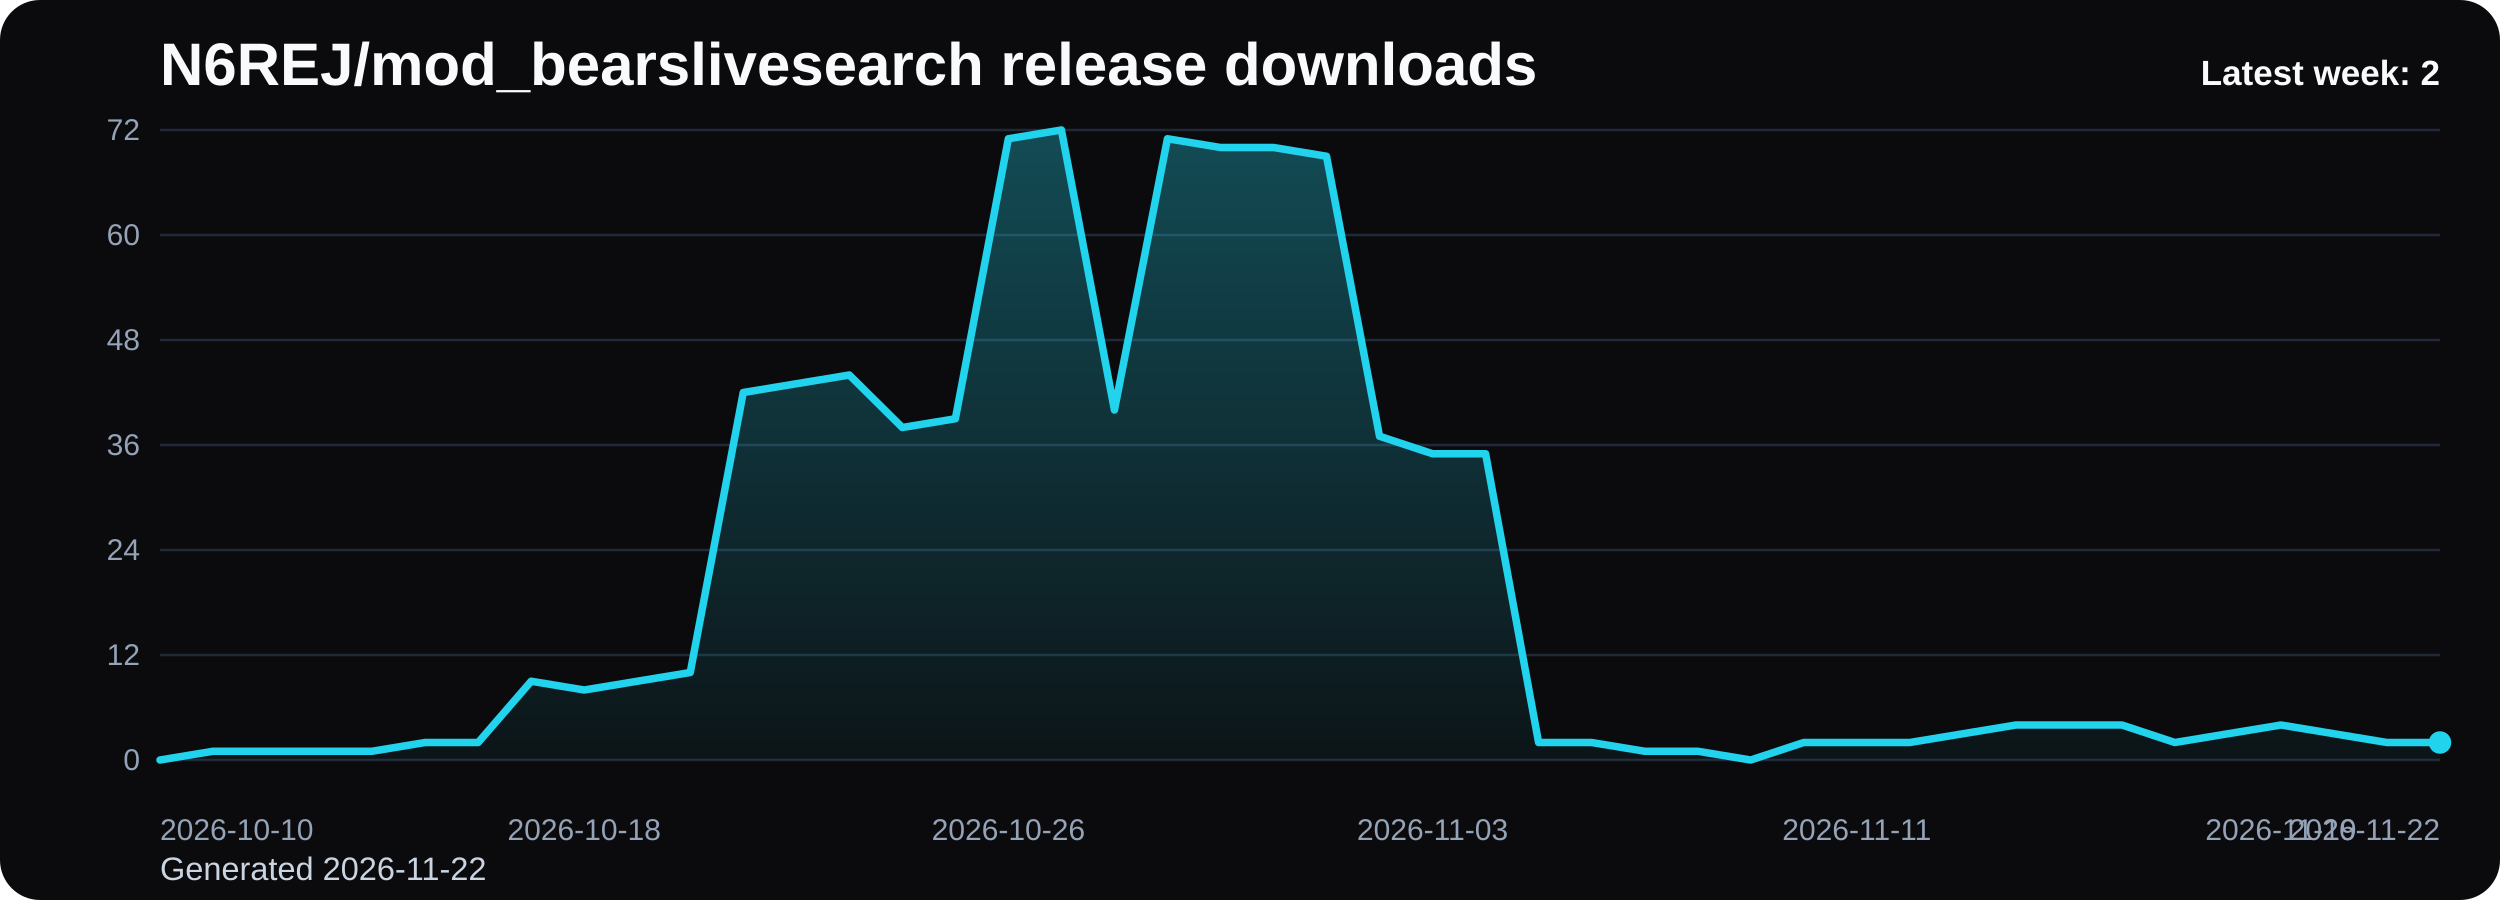
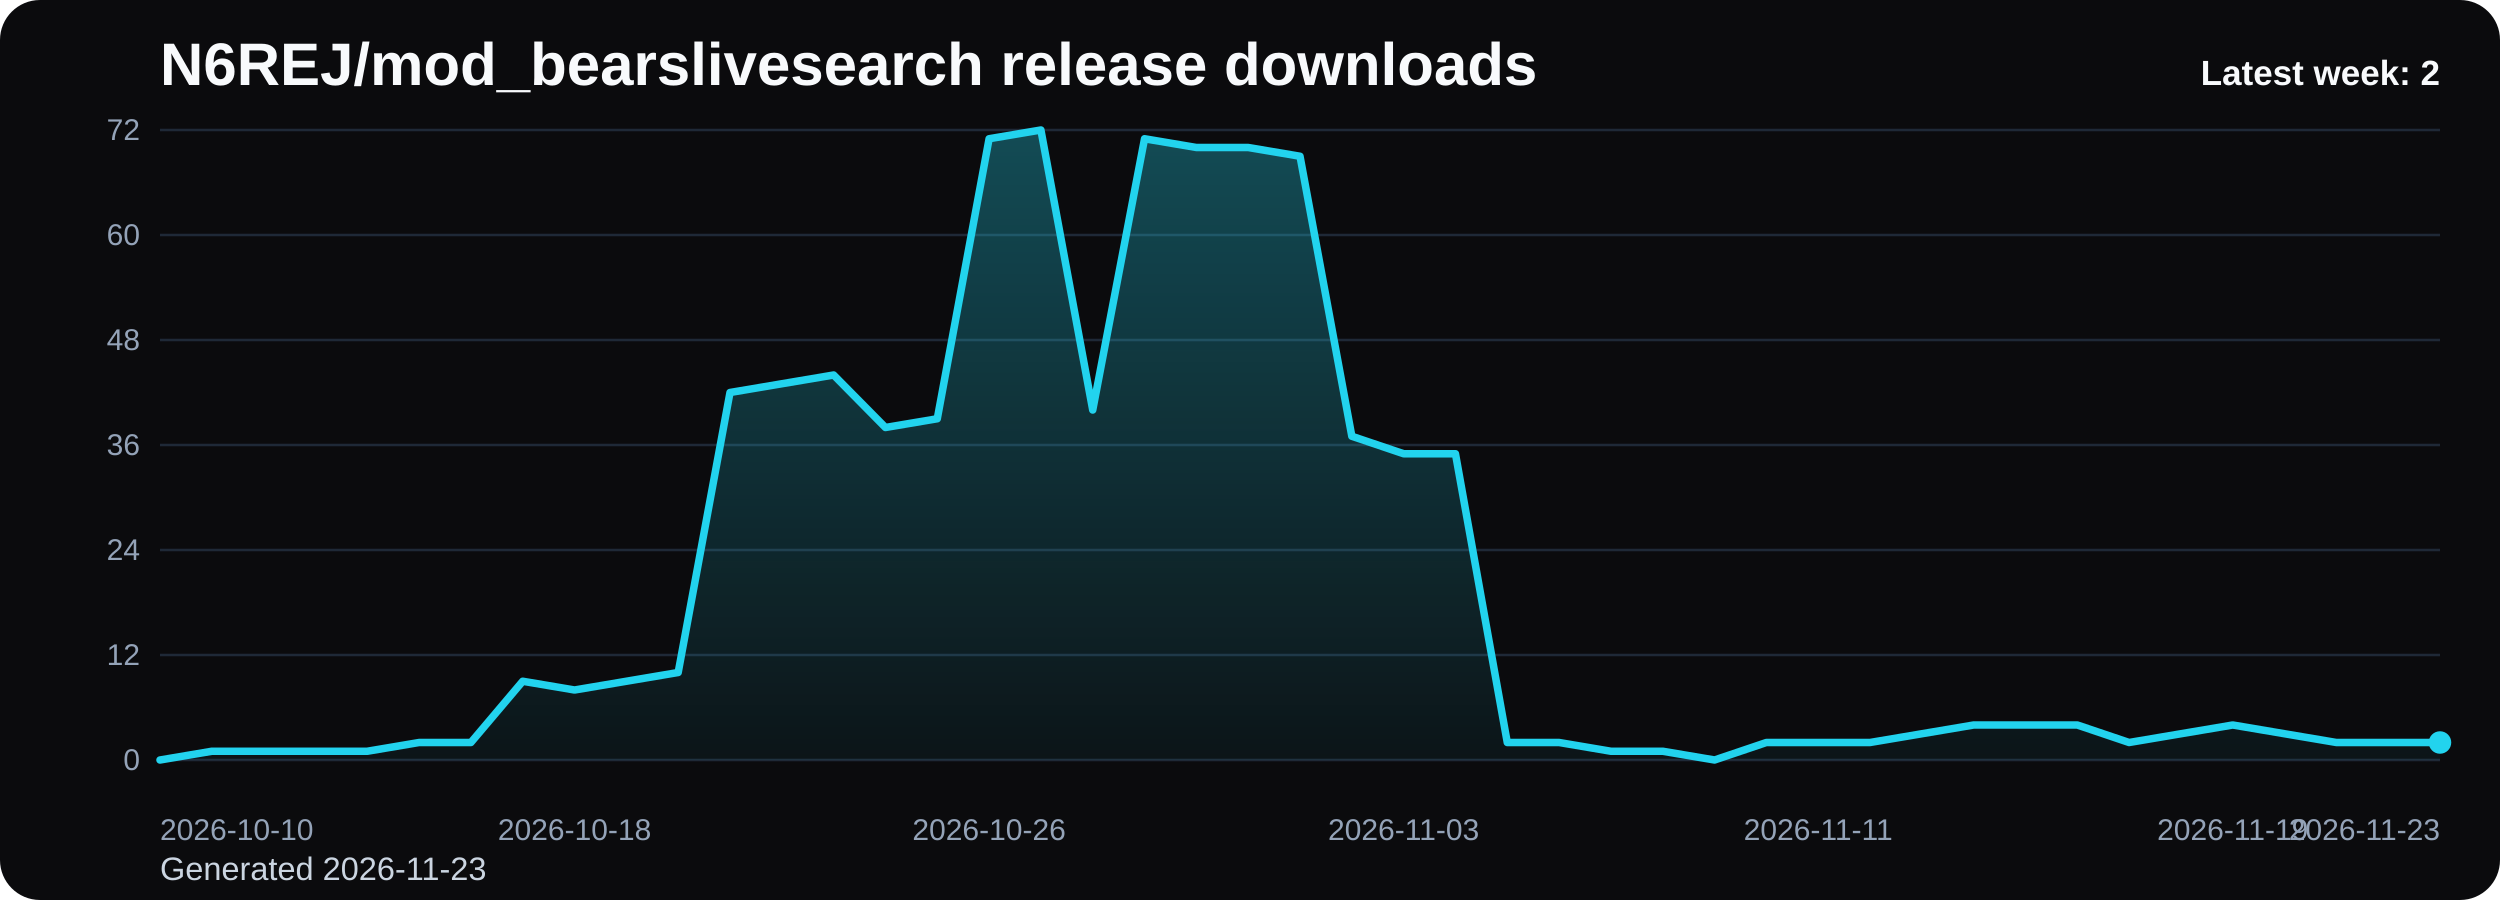
<svg xmlns="http://www.w3.org/2000/svg" viewBox="0 0 1000 360" role="img" aria-label="N6REJ/mod_bearslivesearch release downloads chart">
  <defs>
    <linearGradient id="fill-weekly-black" x1="0" y1="0" x2="0" y2="1">
      <stop offset="0%" stop-color="#22d3ee" stop-opacity="0.32" />
      <stop offset="100%" stop-color="#22d3ee" stop-opacity="0.05" />
    </linearGradient>
    <style>
      .bg { fill: #0b0b0d; }
      .title { font: 700 24px Arial, sans-serif; fill: #f8fafc; }
      .sub { font: 400 13px Arial, sans-serif; fill: #cbd5e1; }
      .grid { stroke: #1f2937; stroke-width: 1; }
      .axis { font: 400 12px Arial, sans-serif; fill: #94a3b8; }
      .line { fill: none; stroke: #22d3ee; stroke-width: 3; stroke-linecap: round; stroke-linejoin: round; }
      .dot { fill: #22d3ee; }
      .value { font: 600 11px Arial, sans-serif; fill: #cbd5e1; }
      .latest { font: 700 14px Arial, sans-serif; fill: #f8fafc; }
    </style>
  </defs>
  <rect class="bg" x="0" y="0" width="1000" height="360" rx="16" />
  <text class="title" x="64" y="34">N6REJ/mod_bearslivesearch release downloads</text>
-   <text class="sub" x="64" y="352">Generated 2026-11-22</text>
+   <text class="sub" x="64" y="352">Generated 2026-11-23</text>
  <line x1="64" y1="52.00" x2="976" y2="52.00" class="grid" />
  <text x="56" y="56.00" text-anchor="end" class="axis">72</text>
  <line x1="64" y1="94.00" x2="976" y2="94.00" class="grid" />
  <text x="56" y="98.00" text-anchor="end" class="axis">60</text>
  <line x1="64" y1="136.00" x2="976" y2="136.00" class="grid" />
  <text x="56" y="140.00" text-anchor="end" class="axis">48</text>
  <line x1="64" y1="178.00" x2="976" y2="178.00" class="grid" />
  <text x="56" y="182.00" text-anchor="end" class="axis">36</text>
  <line x1="64" y1="220.00" x2="976" y2="220.00" class="grid" />
  <text x="56" y="224.00" text-anchor="end" class="axis">24</text>
  <line x1="64" y1="262.00" x2="976" y2="262.00" class="grid" />
  <text x="56" y="266.00" text-anchor="end" class="axis">12</text>
  <line x1="64" y1="304.00" x2="976" y2="304.00" class="grid" />
  <text x="56" y="308.00" text-anchor="end" class="axis">0</text>
-   <path d="M 64.00 304 L 64.00 304.00 L 85.21 300.50 L 106.42 300.50 L 127.63 300.50 L 148.84 300.50 L 170.05 297.00 L 191.26 297.00 L 212.47 272.50 L 233.67 276.00 L 254.88 272.50 L 276.09 269.00 L 297.30 157.00 L 318.51 153.50 L 339.72 150.00 L 360.93 171.00 L 382.14 167.50 L 403.35 55.50 L 424.56 52.00 L 445.77 164.00 L 466.98 55.50 L 488.19 59.00 L 509.40 59.00 L 530.60 62.50 L 551.81 174.50 L 573.02 181.50 L 594.23 181.50 L 615.44 297.00 L 636.65 297.00 L 657.86 300.50 L 679.07 300.50 L 700.28 304.00 L 721.49 297.00 L 742.70 297.00 L 763.91 297.00 L 785.12 293.50 L 806.33 290.00 L 827.53 290.00 L 848.74 290.00 L 869.95 297.00 L 891.16 293.50 L 912.37 290.00 L 933.58 293.50 L 954.79 297.00 L 976.00 297.00 L 976.00 304 Z" fill="url(#fill-weekly-black)" />
-   <polyline class="line" points="64.00,304.00 85.21,300.50 106.42,300.50 127.63,300.50 148.84,300.50 170.05,297.00 191.26,297.00 212.47,272.50 233.67,276.00 254.88,272.50 276.09,269.00 297.30,157.00 318.51,153.50 339.72,150.00 360.93,171.00 382.14,167.50 403.35,55.50 424.56,52.00 445.77,164.00 466.98,55.50 488.19,59.00 509.40,59.00 530.60,62.50 551.81,174.50 573.02,181.50 594.23,181.50 615.44,297.00 636.65,297.00 657.86,300.50 679.07,300.50 700.28,304.00 721.49,297.00 742.70,297.00 763.91,297.00 785.12,293.50 806.33,290.00 827.53,290.00 848.74,290.00 869.95,297.00 891.16,293.50 912.37,290.00 933.58,293.50 954.79,297.00 976.00,297.00" />
+   <path d="M 64.00 304 L 64.00 304.00 L 84.73 300.50 L 105.45 300.50 L 126.18 300.50 L 146.91 300.50 L 167.64 297.00 L 188.36 297.00 L 209.09 272.50 L 229.82 276.00 L 250.55 272.50 L 271.27 269.00 L 292.00 157.00 L 312.73 153.50 L 333.45 150.00 L 354.18 171.00 L 374.91 167.50 L 395.64 55.50 L 416.36 52.00 L 437.09 164.00 L 457.82 55.50 L 478.55 59.00 L 499.27 59.00 L 520.00 62.50 L 540.73 174.50 L 561.45 181.50 L 582.18 181.50 L 602.91 297.00 L 623.64 297.00 L 644.36 300.50 L 665.09 300.50 L 685.82 304.00 L 706.55 297.00 L 727.27 297.00 L 748.00 297.00 L 768.73 293.50 L 789.45 290.00 L 810.18 290.00 L 830.91 290.00 L 851.64 297.00 L 872.36 293.50 L 893.09 290.00 L 913.82 293.50 L 934.55 297.00 L 955.27 297.00 L 976.00 297.00 L 976.00 304 Z" fill="url(#fill-weekly-black)" />
+   <polyline class="line" points="64.00,304.00 84.73,300.50 105.45,300.50 126.18,300.50 146.91,300.50 167.64,297.00 188.36,297.00 209.09,272.50 229.82,276.00 250.55,272.50 271.27,269.00 292.00,157.00 312.73,153.50 333.45,150.00 354.18,171.00 374.91,167.50 395.64,55.50 416.36,52.00 437.09,164.00 457.82,55.50 478.55,59.00 499.27,59.00 520.00,62.50 540.73,174.50 561.45,181.50 582.18,181.50 602.91,297.00 623.64,297.00 644.36,300.50 665.09,300.50 685.82,304.00 706.55,297.00 727.27,297.00 748.00,297.00 768.73,293.50 789.45,290.00 810.18,290.00 830.91,290.00 851.64,297.00 872.36,293.50 893.09,290.00 913.82,293.50 934.55,297.00 955.27,297.00 976.00,297.00" />
  <circle class="dot" cx="976.00" cy="297.00" r="4.5" />
  <text class="axis" x="64.00" y="336" text-anchor="start">2026-10-10</text>
-   <text class="axis" x="233.67" y="336" text-anchor="middle">2026-10-18</text>
-   <text class="axis" x="403.35" y="336" text-anchor="middle">2026-10-26</text>
-   <text class="axis" x="573.02" y="336" text-anchor="middle">2026-11-03</text>
-   <text class="axis" x="742.70" y="336" text-anchor="middle">2026-11-11</text>
-   <text class="axis" x="912.37" y="336" text-anchor="middle">2026-11-19</text>
-   <text class="axis" x="976.00" y="336" text-anchor="end">2026-11-22</text>
+   <text class="axis" x="229.82" y="336" text-anchor="middle">2026-10-18</text>
+   <text class="axis" x="395.64" y="336" text-anchor="middle">2026-10-26</text>
+   <text class="axis" x="561.45" y="336" text-anchor="middle">2026-11-03</text>
+   <text class="axis" x="727.27" y="336" text-anchor="middle">2026-11-11</text>
+   <text class="axis" x="893.09" y="336" text-anchor="middle">2026-11-19</text>
+   <text class="axis" x="976.00" y="336" text-anchor="end">2026-11-23</text>
  <text class="latest" x="976" y="34" text-anchor="end">Latest week: 2</text>
</svg>
